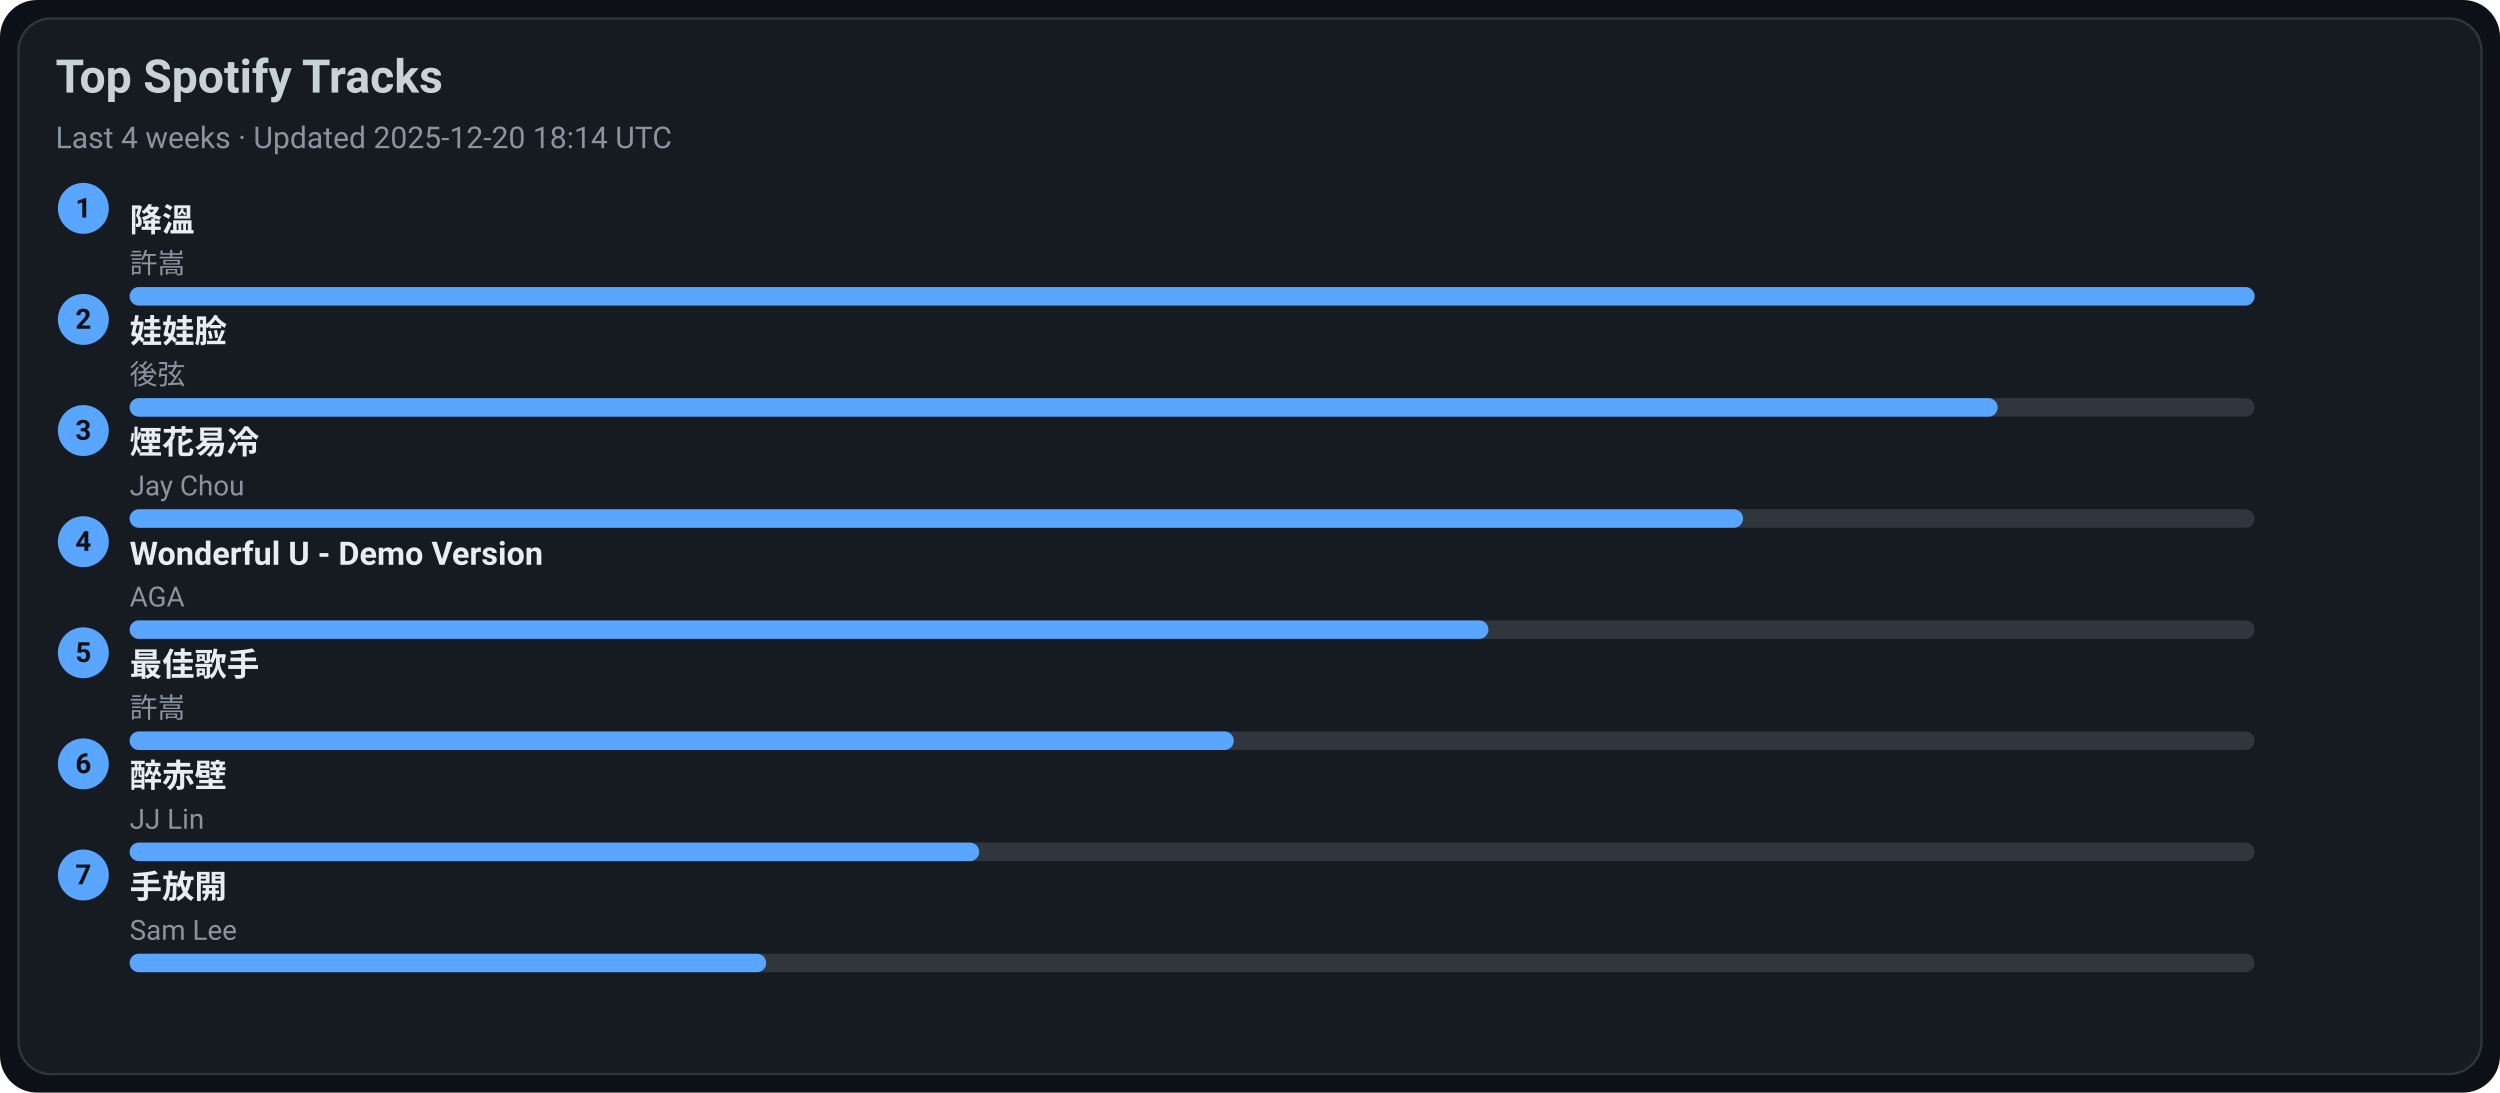
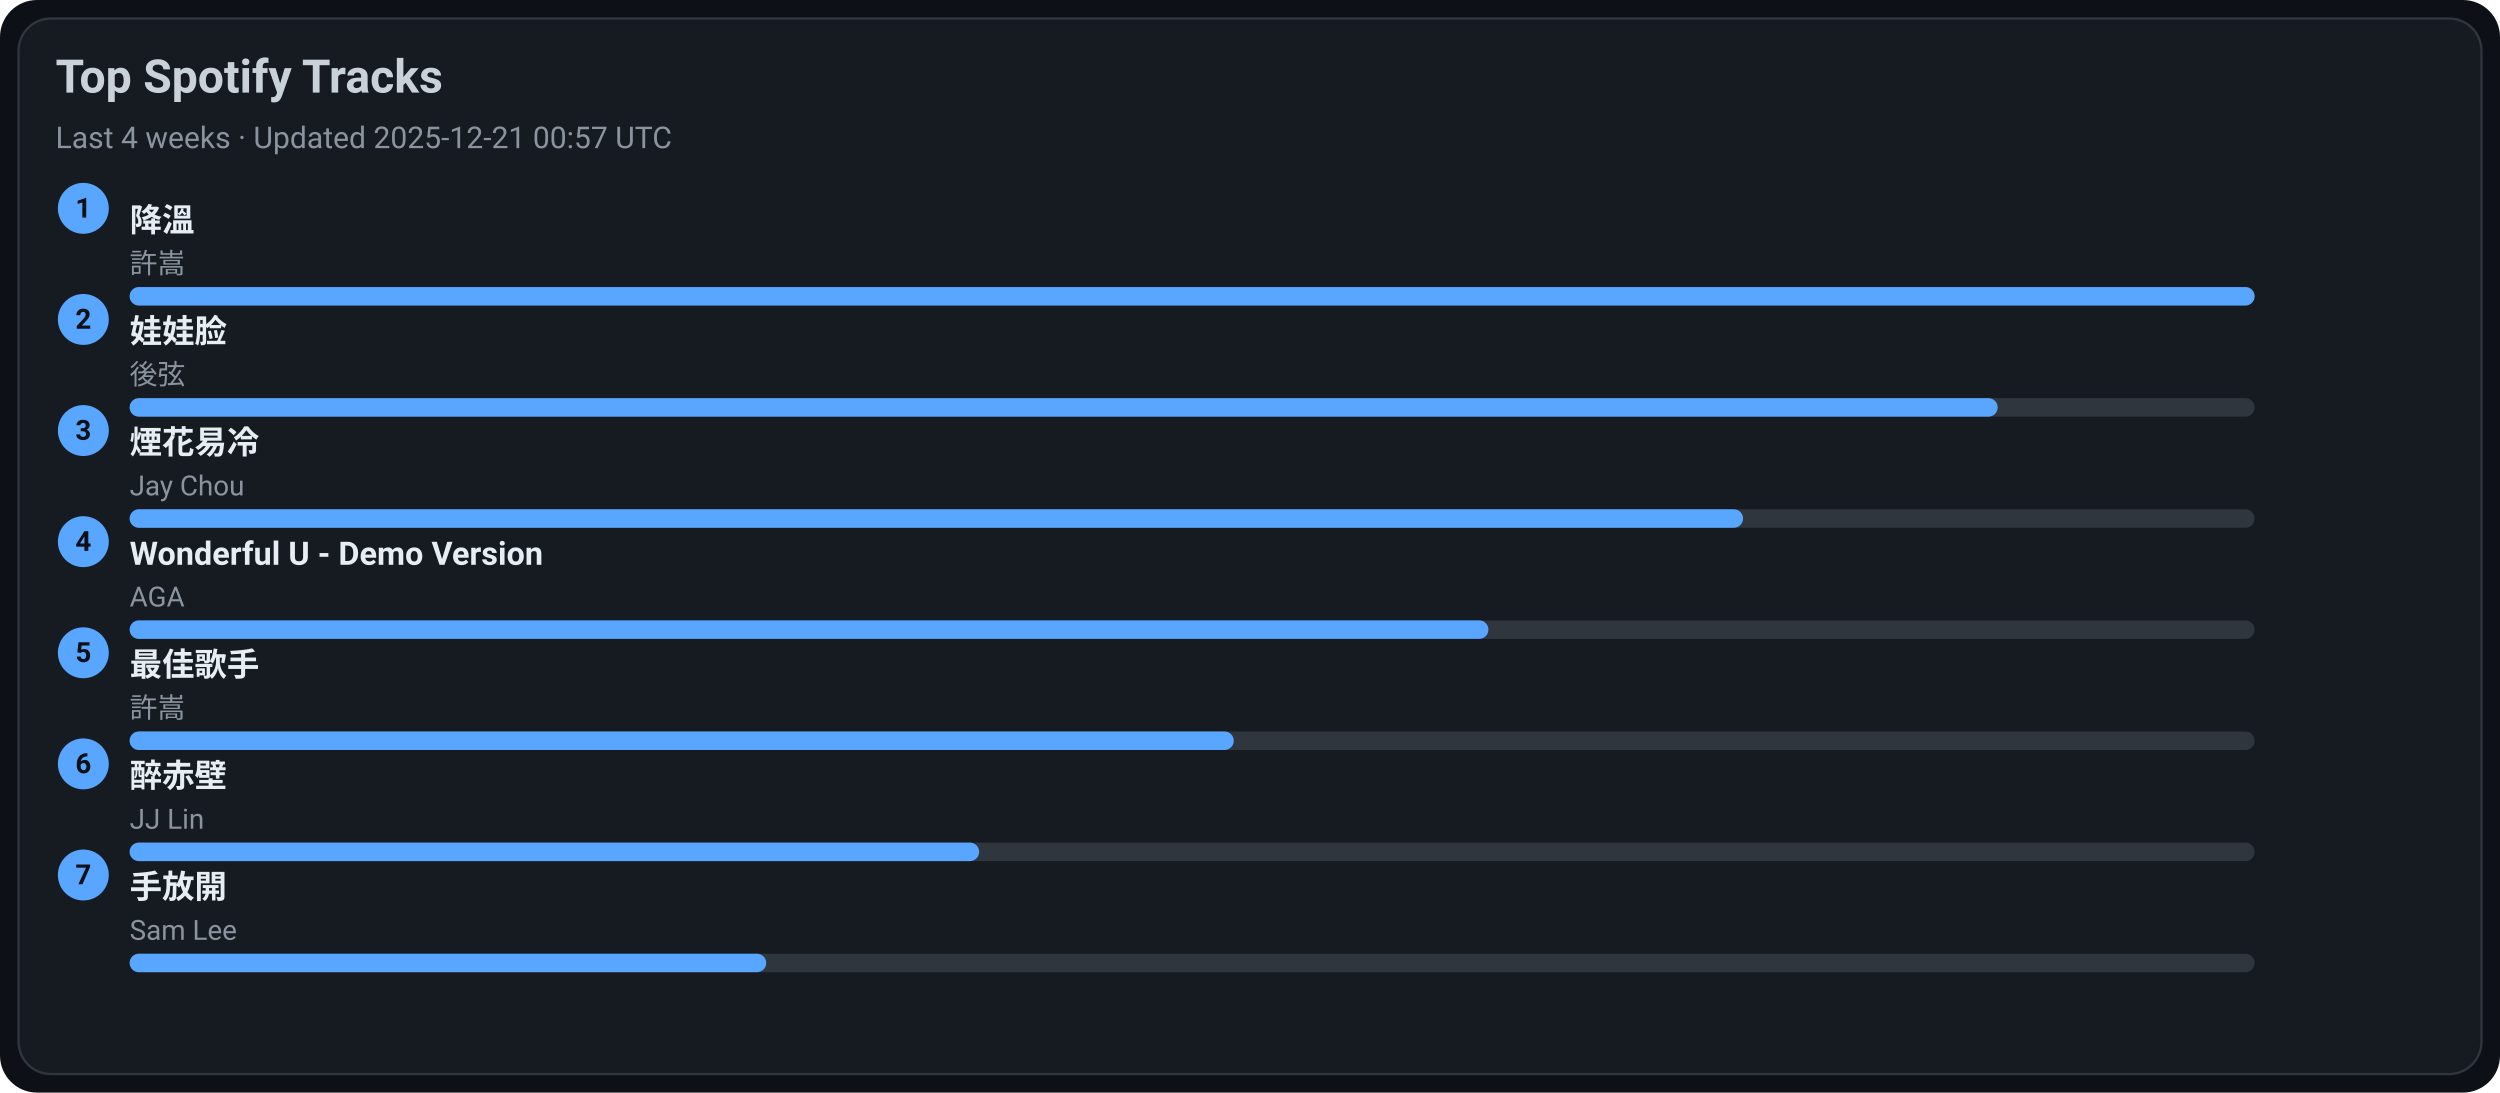
<svg xmlns="http://www.w3.org/2000/svg" width="1080" height="472" viewBox="0 0 1080 472">
  <style>text{font-family:-apple-system,BlinkMacSystemFont,Segoe UI,Roboto,Ubuntu,Helvetica Neue,Arial,Noto Sans,sans-serif}</style>
  <rect width="1080" height="472" rx="16" fill="#0d1117" />
  <rect x="8" y="8" width="1064" height="456" rx="14" fill="#161b22" stroke="#30363d" />
  <text x="24" y="40" font-size="20" fill="#c9d1d9" font-weight="600">Top Spotify Tracks</text>
-   <text x="24" y="64" font-size="13" fill="#8b949e">Last 4 weeks · Updated 2025-12-20 18:14 UTC</text>
+   <text x="24" y="64" font-size="13" fill="#8b949e">Last 4 weeks · Updated 2025-12-21 00:57 UTC</text>
  <circle cx="36" cy="90" r="11" fill="#58a6ff" />
  <text x="36" y="94" text-anchor="middle" font-size="12" fill="#0d1117" font-weight="700">1</text>
  <a href="https://open.spotify.com/track/2q9uhrOfyOnBa3oWR1PfYT" target="_blank" rel="noopener noreferrer">
    <text x="56" y="100" font-size="14" fill="#e6edf3" font-weight="600">降溫</text>
  </a>
  <text x="56" y="118" font-size="12" fill="#8b949e">許嵩</text>
  <rect x="56" y="124" width="918" height="8" rx="4" fill="#30363d" />
  <rect x="56" y="124" width="918" height="8" rx="4" fill="#58a6ff" />
  <circle cx="36" cy="138" r="11" fill="#58a6ff" />
  <text x="36" y="142" text-anchor="middle" font-size="12" fill="#0d1117" font-weight="700">2</text>
  <a href="https://open.spotify.com/track/08ouEICweFmqfgPJnRIQkE" target="_blank" rel="noopener noreferrer">
    <text x="56" y="148" font-size="14" fill="#e6edf3" font-weight="600">娃娃脸</text>
  </a>
  <text x="56" y="166" font-size="12" fill="#8b949e">後弦</text>
  <rect x="56" y="172" width="918" height="8" rx="4" fill="#30363d" />
  <rect x="56" y="172" width="807" height="8" rx="4" fill="#58a6ff" />
  <circle cx="36" cy="186" r="11" fill="#58a6ff" />
  <text x="36" y="190" text-anchor="middle" font-size="12" fill="#0d1117" font-weight="700">3</text>
  <a href="https://open.spotify.com/track/24beWW0pQCJEF3IVSpIryu" target="_blank" rel="noopener noreferrer">
    <text x="56" y="196" font-size="14" fill="#e6edf3" font-weight="600">煙花易冷</text>
  </a>
  <text x="56" y="214" font-size="12" fill="#8b949e">Jay Chou</text>
  <rect x="56" y="220" width="918" height="8" rx="4" fill="#30363d" />
  <rect x="56" y="220" width="697" height="8" rx="4" fill="#58a6ff" />
  <circle cx="36" cy="234" r="11" fill="#58a6ff" />
  <text x="36" y="238" text-anchor="middle" font-size="12" fill="#0d1117" font-weight="700">4</text>
  <a href="https://open.spotify.com/track/2eSNpIOFoi1Q8wxw6CycXJ" target="_blank" rel="noopener noreferrer">
    <text x="56" y="244" font-size="14" fill="#e6edf3" font-weight="600">Wonderful U - Demo Version</text>
  </a>
  <text x="56" y="262" font-size="12" fill="#8b949e">AGA</text>
  <rect x="56" y="268" width="918" height="8" rx="4" fill="#30363d" />
  <rect x="56" y="268" width="587" height="8" rx="4" fill="#58a6ff" />
  <circle cx="36" cy="282" r="11" fill="#58a6ff" />
  <text x="36" y="286" text-anchor="middle" font-size="12" fill="#0d1117" font-weight="700">5</text>
  <a href="https://open.spotify.com/track/1tXkID53w0fBaY5p3MjNxN" target="_blank" rel="noopener noreferrer">
    <text x="56" y="292" font-size="14" fill="#e6edf3" font-weight="600">最佳歌手</text>
  </a>
  <text x="56" y="310" font-size="12" fill="#8b949e">許嵩</text>
  <rect x="56" y="316" width="918" height="8" rx="4" fill="#30363d" />
  <rect x="56" y="316" width="477" height="8" rx="4" fill="#58a6ff" />
  <circle cx="36" cy="330" r="11" fill="#58a6ff" />
  <text x="36" y="334" text-anchor="middle" font-size="12" fill="#0d1117" font-weight="700">6</text>
  <a href="https://open.spotify.com/track/69lAYqbyHL1A0gctdLd9WV" target="_blank" rel="noopener noreferrer">
    <text x="56" y="340" font-size="14" fill="#e6edf3" font-weight="600">醉赤壁</text>
  </a>
  <text x="56" y="358" font-size="12" fill="#8b949e">JJ Lin</text>
  <rect x="56" y="364" width="918" height="8" rx="4" fill="#30363d" />
  <rect x="56" y="364" width="367" height="8" rx="4" fill="#58a6ff" />
  <circle cx="36" cy="378" r="11" fill="#58a6ff" />
  <text x="36" y="382" text-anchor="middle" font-size="12" fill="#0d1117" font-weight="700">7</text>
  <a href="https://open.spotify.com/track/2Dd9EXYXI2NNrLG61OtWQv" target="_blank" rel="noopener noreferrer">
    <text x="56" y="388" font-size="14" fill="#e6edf3" font-weight="600">手放開</text>
  </a>
  <text x="56" y="406" font-size="12" fill="#8b949e">Sam Lee</text>
  <rect x="56" y="412" width="918" height="8" rx="4" fill="#30363d" />
  <rect x="56" y="412" width="275" height="8" rx="4" fill="#58a6ff" />
</svg>
